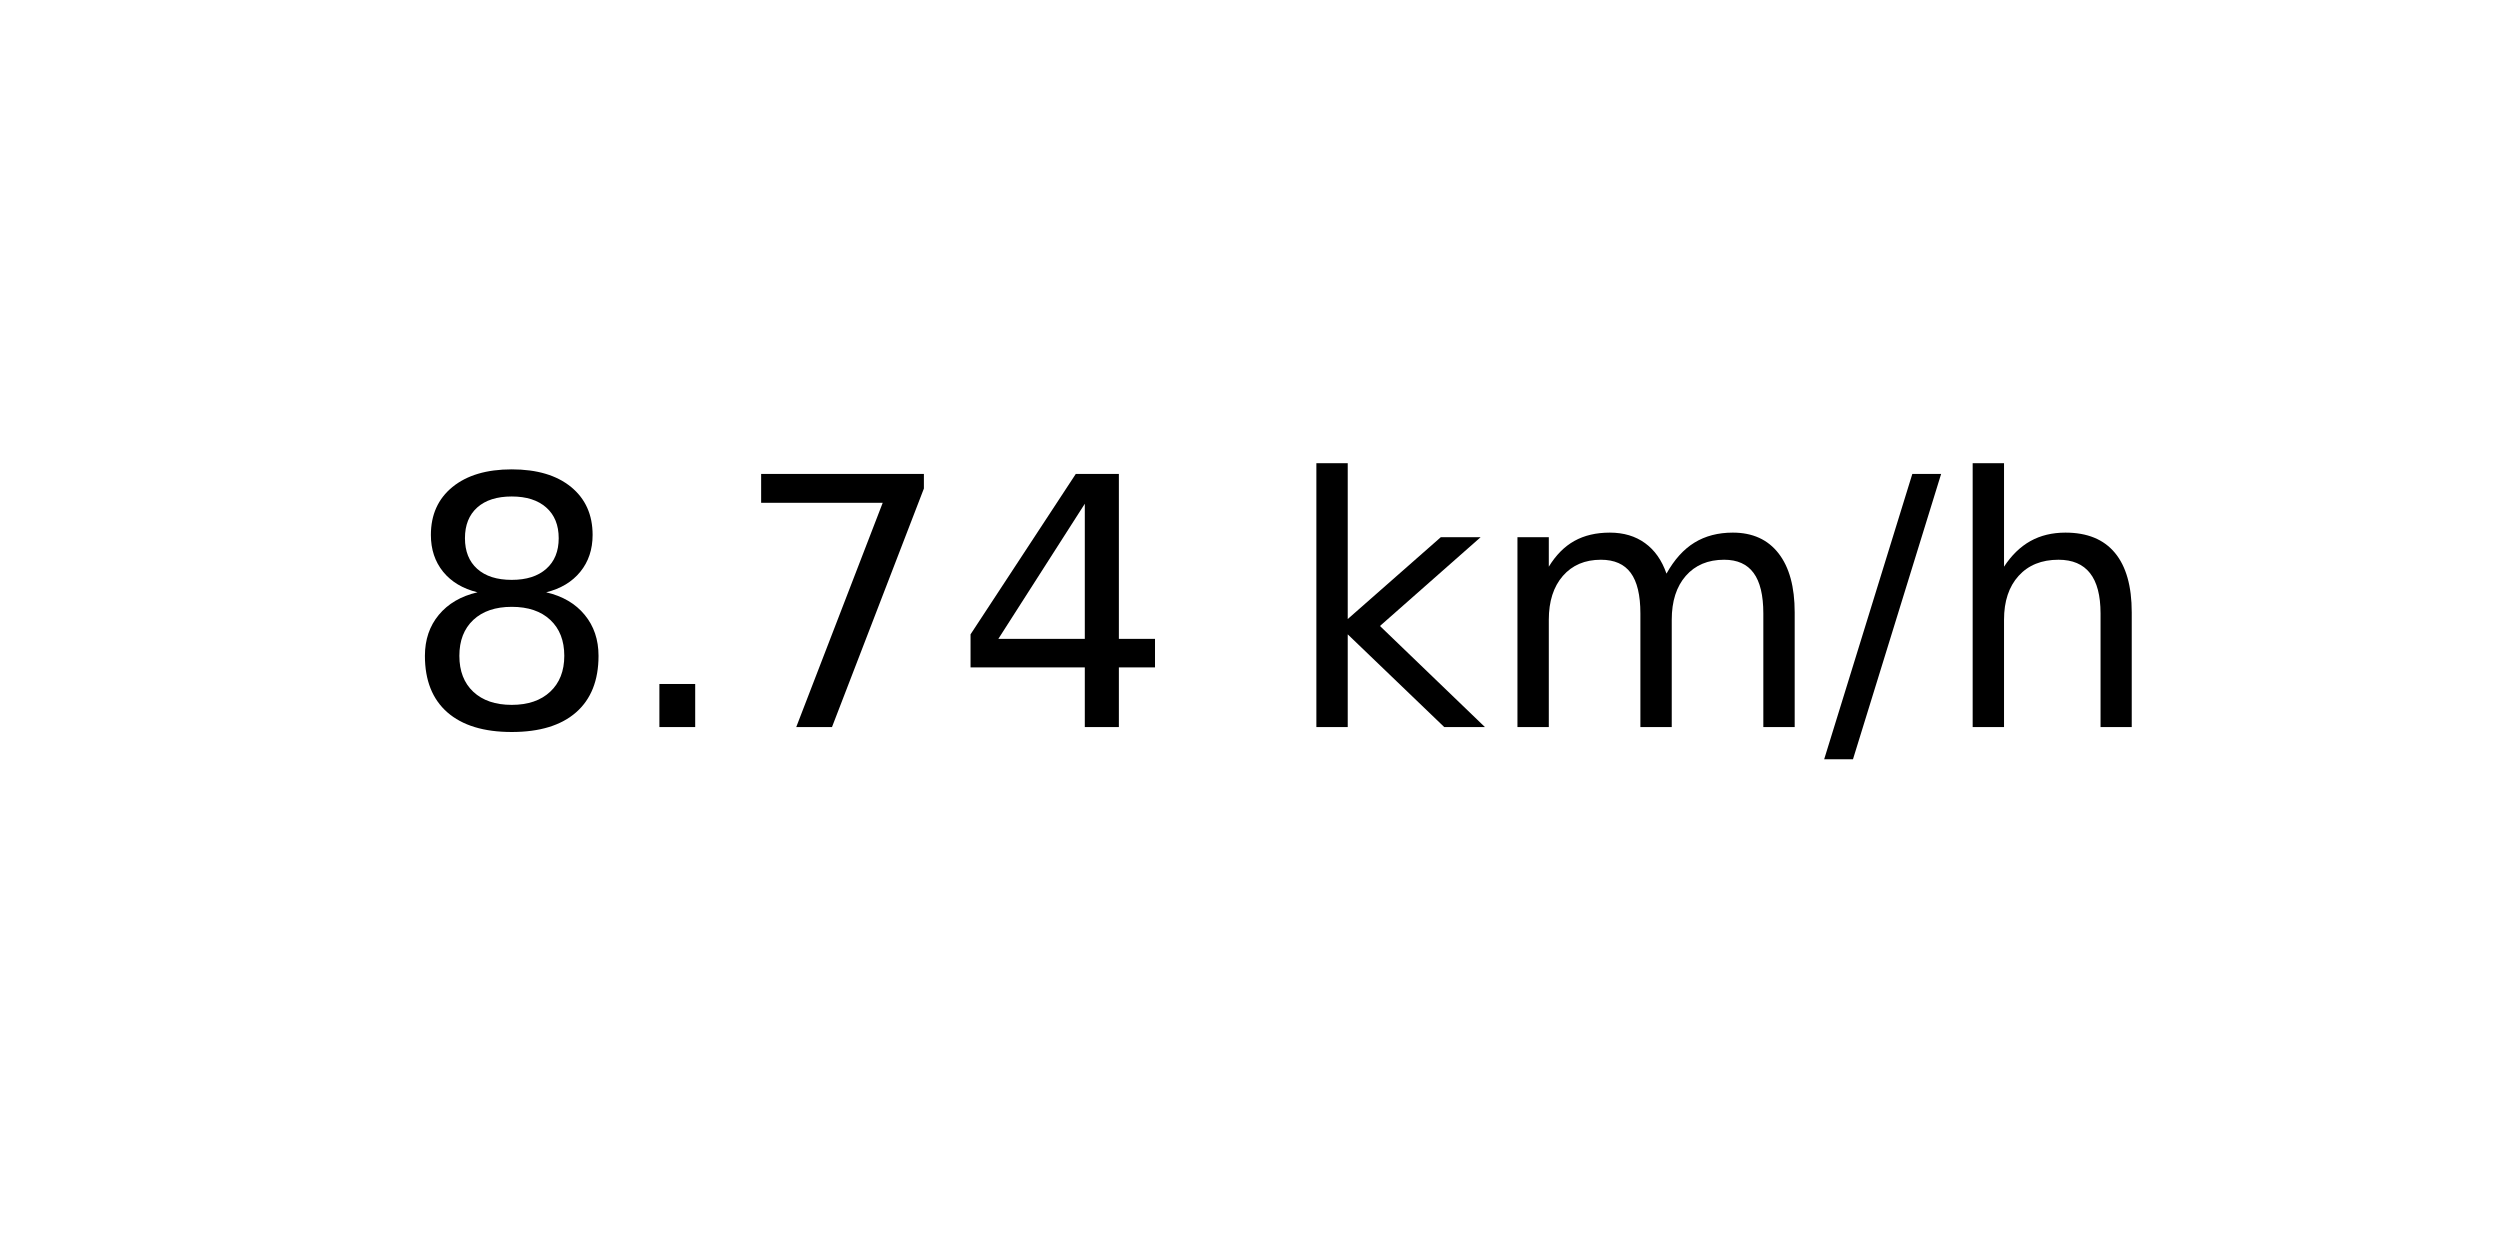
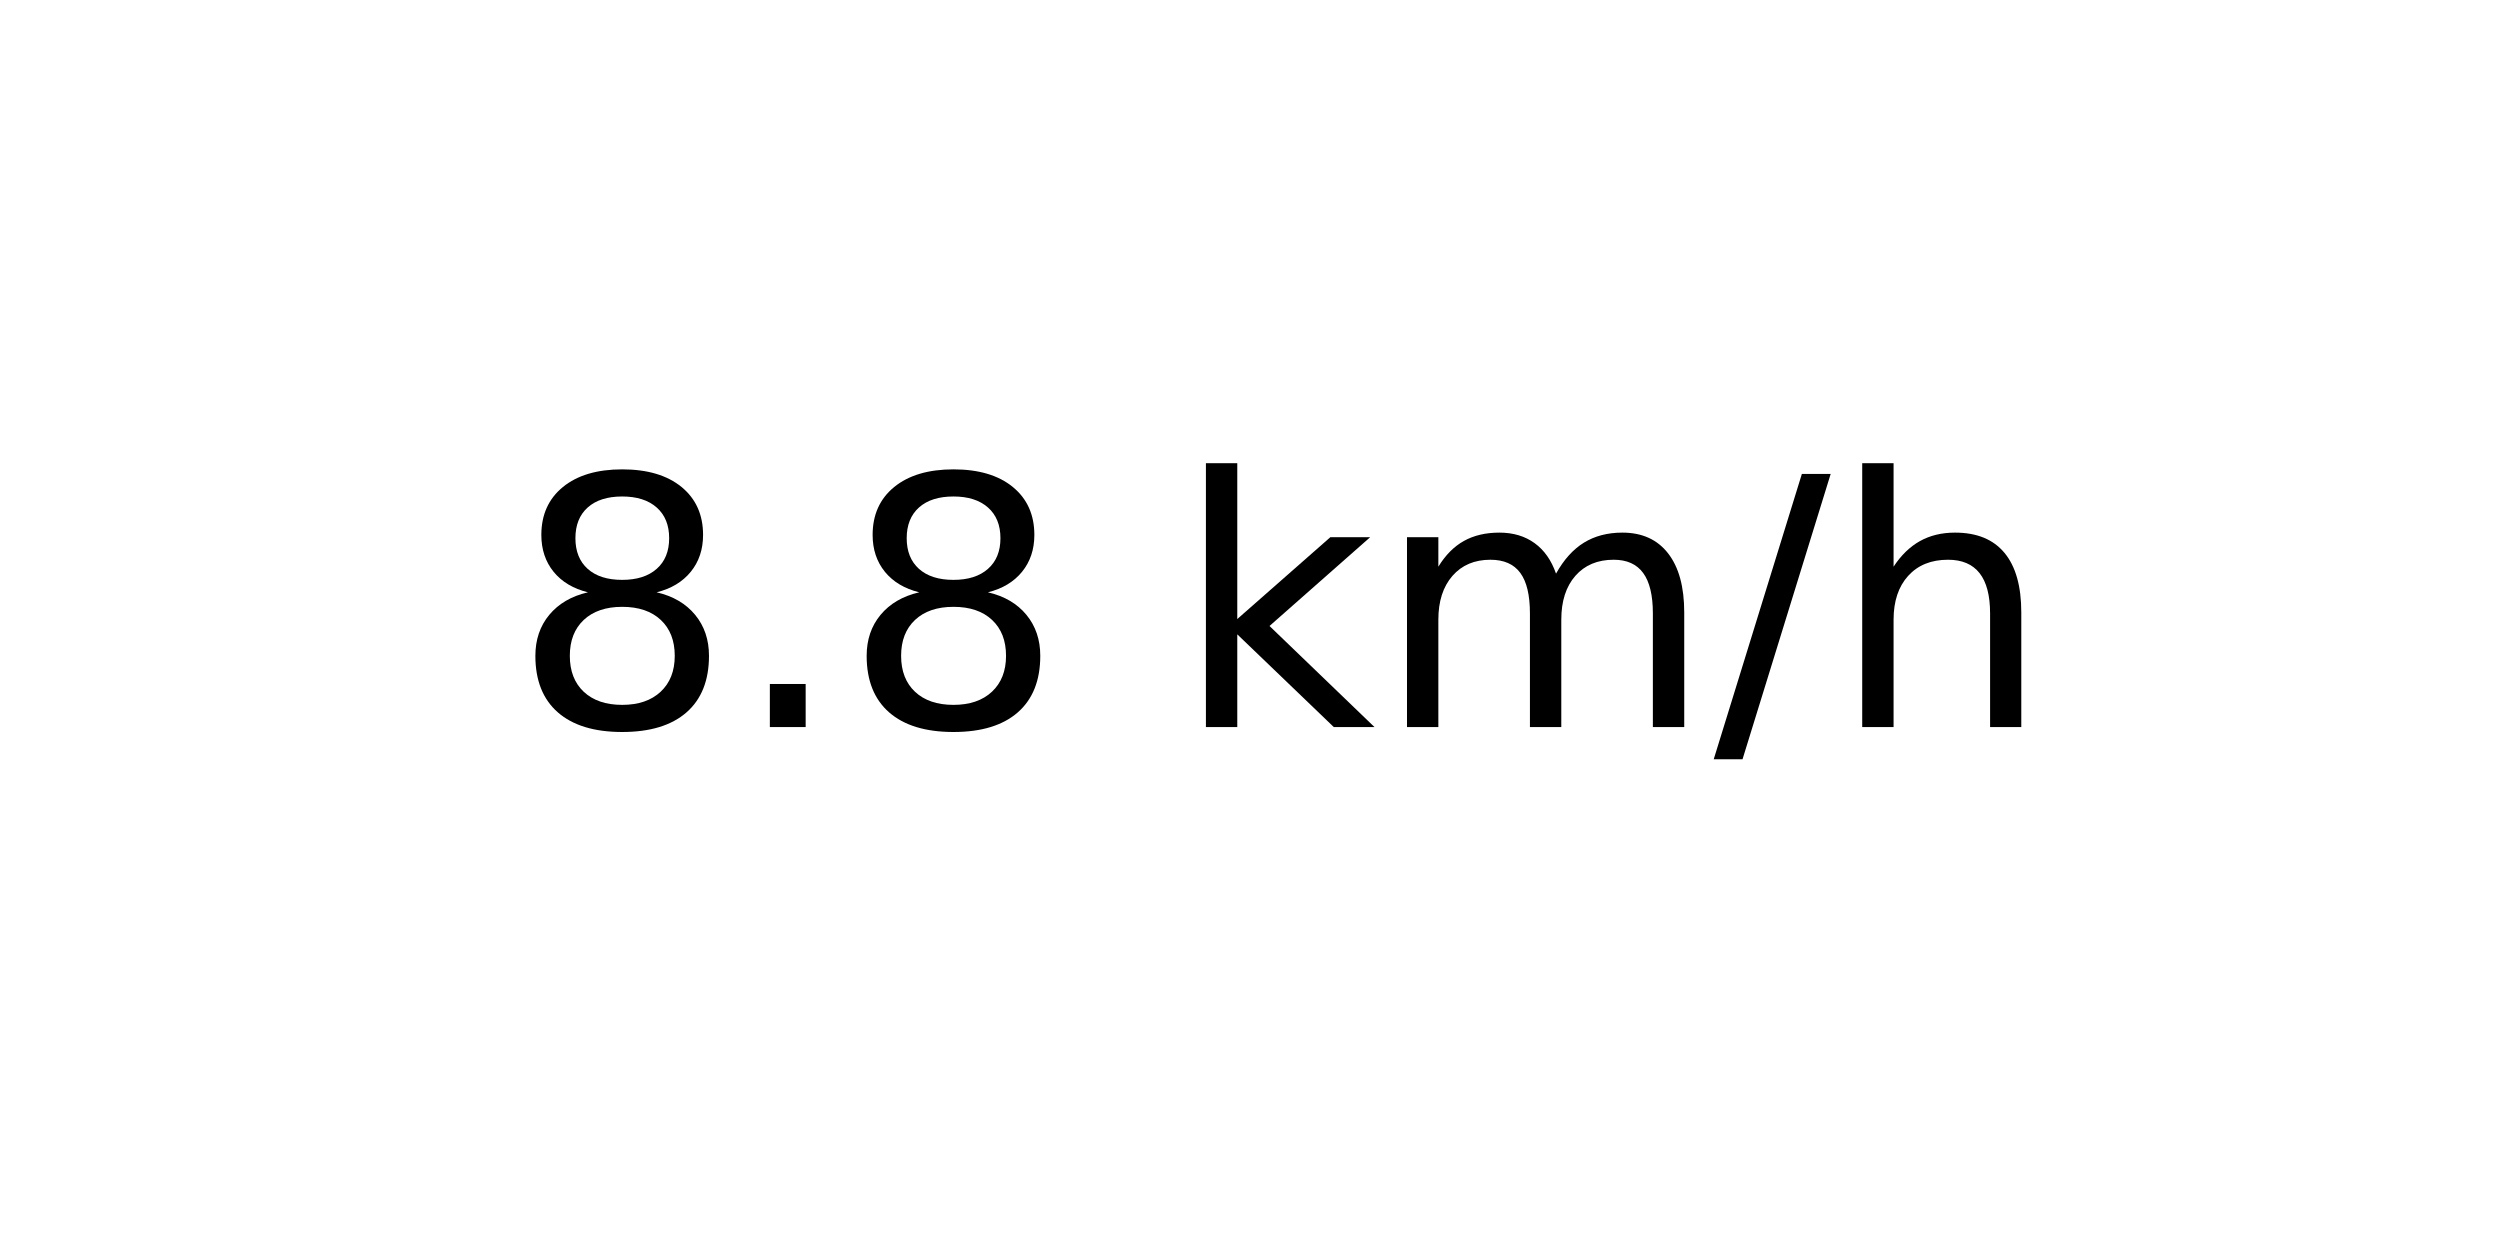
<svg xmlns="http://www.w3.org/2000/svg" xmlns:xlink="http://www.w3.org/1999/xlink" width="72pt" height="36pt" viewBox="0 0 72 36" version="1.1">
  <defs>
    <style type="text/css">*{stroke-linejoin: round; stroke-linecap: butt}</style>
  </defs>
  <g id="figure_1">
    <g id="axes_1">
      <g id="text_1">
-         <g transform="translate(11.55937 20.93937) scale(0.1 -0.1)">
+         <g transform="translate(14.74062 20.93937) scale(0.1 -0.1)">
          <defs>
            <path id="DejaVuSans-38" d="M 2034 2216  Q 1584 2216 1326 1975  Q 1069 1734 1069 1313  Q 1069 891 1326 650  Q 1584 409 2034 409  Q 2484 409 2743 651  Q 3003 894 3003 1313  Q 3003 1734 2745 1975  Q 2488 2216 2034 2216  z M 1403 2484  Q 997 2584 770 2862  Q 544 3141 544 3541  Q 544 4100 942 4425  Q 1341 4750 2034 4750  Q 2731 4750 3128 4425  Q 3525 4100 3525 3541  Q 3525 3141 3298 2862  Q 3072 2584 2669 2484  Q 3125 2378 3379 2068  Q 3634 1759 3634 1313  Q 3634 634 3220 271  Q 2806 -91 2034 -91  Q 1263 -91 848 271  Q 434 634 434 1313  Q 434 1759 690 2068  Q 947 2378 1403 2484  z M 1172 3481  Q 1172 3119 1398 2916  Q 1625 2713 2034 2713  Q 2441 2713 2670 2916  Q 2900 3119 2900 3481  Q 2900 3844 2670 4047  Q 2441 4250 2034 4250  Q 1625 4250 1398 4047  Q 1172 3844 1172 3481  z " transform="scale(0.015625)" />
            <path id="DejaVuSans-2e" d="M 684 794  L 1344 794  L 1344 0  L 684 0  L 684 794  z " transform="scale(0.015625)" />
-             <path id="DejaVuSans-37" d="M 525 4666  L 3525 4666  L 3525 4397  L 1831 0  L 1172 0  L 2766 4134  L 525 4134  L 525 4666  z " transform="scale(0.015625)" />
-             <path id="DejaVuSans-34" d="M 2419 4116  L 825 1625  L 2419 1625  L 2419 4116  z M 2253 4666  L 3047 4666  L 3047 1625  L 3713 1625  L 3713 1100  L 3047 1100  L 3047 0  L 2419 0  L 2419 1100  L 313 1100  L 313 1709  L 2253 4666  z " transform="scale(0.015625)" />
            <path id="DejaVuSans-20" transform="scale(0.015625)" />
            <path id="DejaVuSans-6b" d="M 581 4863  L 1159 4863  L 1159 1991  L 2875 3500  L 3609 3500  L 1753 1863  L 3688 0  L 2938 0  L 1159 1709  L 1159 0  L 581 0  L 581 4863  z " transform="scale(0.015625)" />
            <path id="DejaVuSans-6d" d="M 3328 2828  Q 3544 3216 3844 3400  Q 4144 3584 4550 3584  Q 5097 3584 5394 3201  Q 5691 2819 5691 2113  L 5691 0  L 5113 0  L 5113 2094  Q 5113 2597 4934 2840  Q 4756 3084 4391 3084  Q 3944 3084 3684 2787  Q 3425 2491 3425 1978  L 3425 0  L 2847 0  L 2847 2094  Q 2847 2600 2669 2842  Q 2491 3084 2119 3084  Q 1678 3084 1418 2786  Q 1159 2488 1159 1978  L 1159 0  L 581 0  L 581 3500  L 1159 3500  L 1159 2956  Q 1356 3278 1631 3431  Q 1906 3584 2284 3584  Q 2666 3584 2933 3390  Q 3200 3197 3328 2828  z " transform="scale(0.015625)" />
            <path id="DejaVuSans-2f" d="M 1625 4666  L 2156 4666  L 531 -594  L 0 -594  L 1625 4666  z " transform="scale(0.015625)" />
            <path id="DejaVuSans-68" d="M 3513 2113  L 3513 0  L 2938 0  L 2938 2094  Q 2938 2591 2744 2837  Q 2550 3084 2163 3084  Q 1697 3084 1428 2787  Q 1159 2491 1159 1978  L 1159 0  L 581 0  L 581 4863  L 1159 4863  L 1159 2956  Q 1366 3272 1645 3428  Q 1925 3584 2291 3584  Q 2894 3584 3203 3211  Q 3513 2838 3513 2113  z " transform="scale(0.015625)" />
          </defs>
          <use xlink:href="#DejaVuSans-38" />
          <use xlink:href="#DejaVuSans-2e" x="63.623" />
-           <use xlink:href="#DejaVuSans-37" x="95.41" />
-           <use xlink:href="#DejaVuSans-34" x="159.033" />
-           <use xlink:href="#DejaVuSans-20" x="222.656" />
-           <use xlink:href="#DejaVuSans-6b" x="254.443" />
-           <use xlink:href="#DejaVuSans-6d" x="312.354" />
-           <use xlink:href="#DejaVuSans-2f" x="409.766" />
-           <use xlink:href="#DejaVuSans-68" x="443.457" />
+           <use xlink:href="#DejaVuSans-38" x="95.41" />
+           <use xlink:href="#DejaVuSans-20" x="159.033" />
+           <use xlink:href="#DejaVuSans-6b" x="190.82" />
+           <use xlink:href="#DejaVuSans-6d" x="248.73" />
+           <use xlink:href="#DejaVuSans-2f" x="346.143" />
+           <use xlink:href="#DejaVuSans-68" x="379.834" />
        </g>
      </g>
    </g>
  </g>
</svg>
